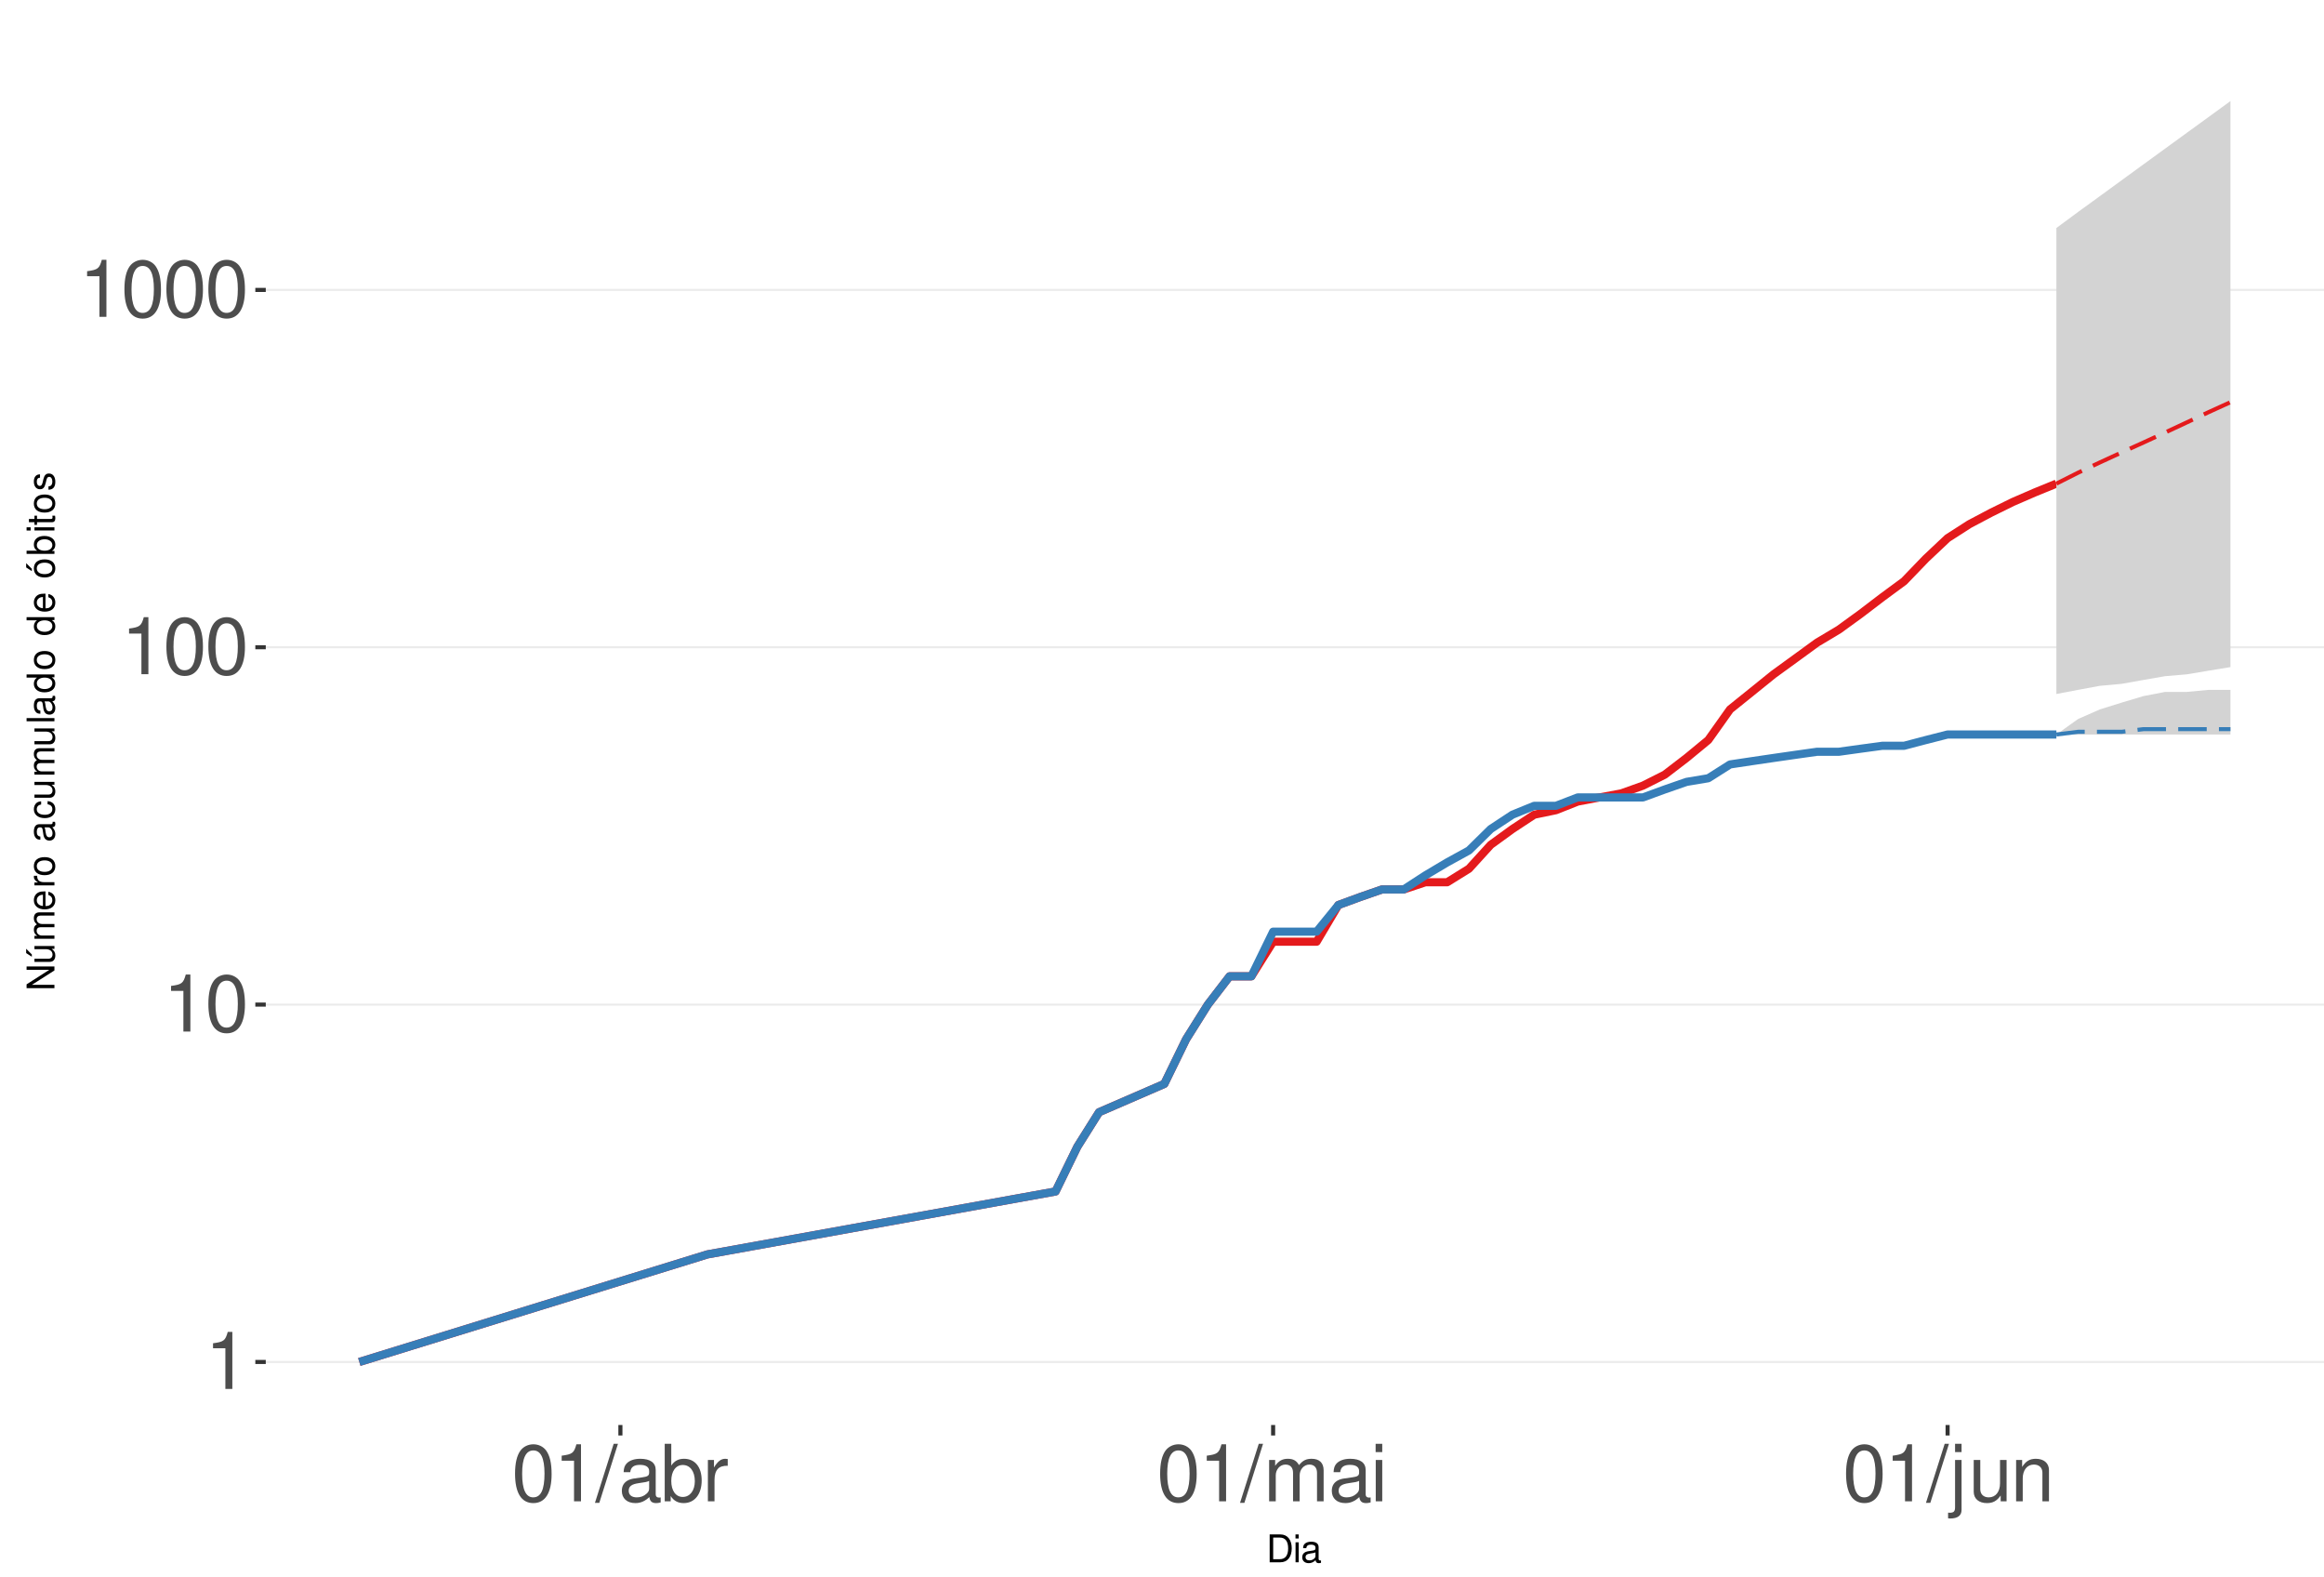
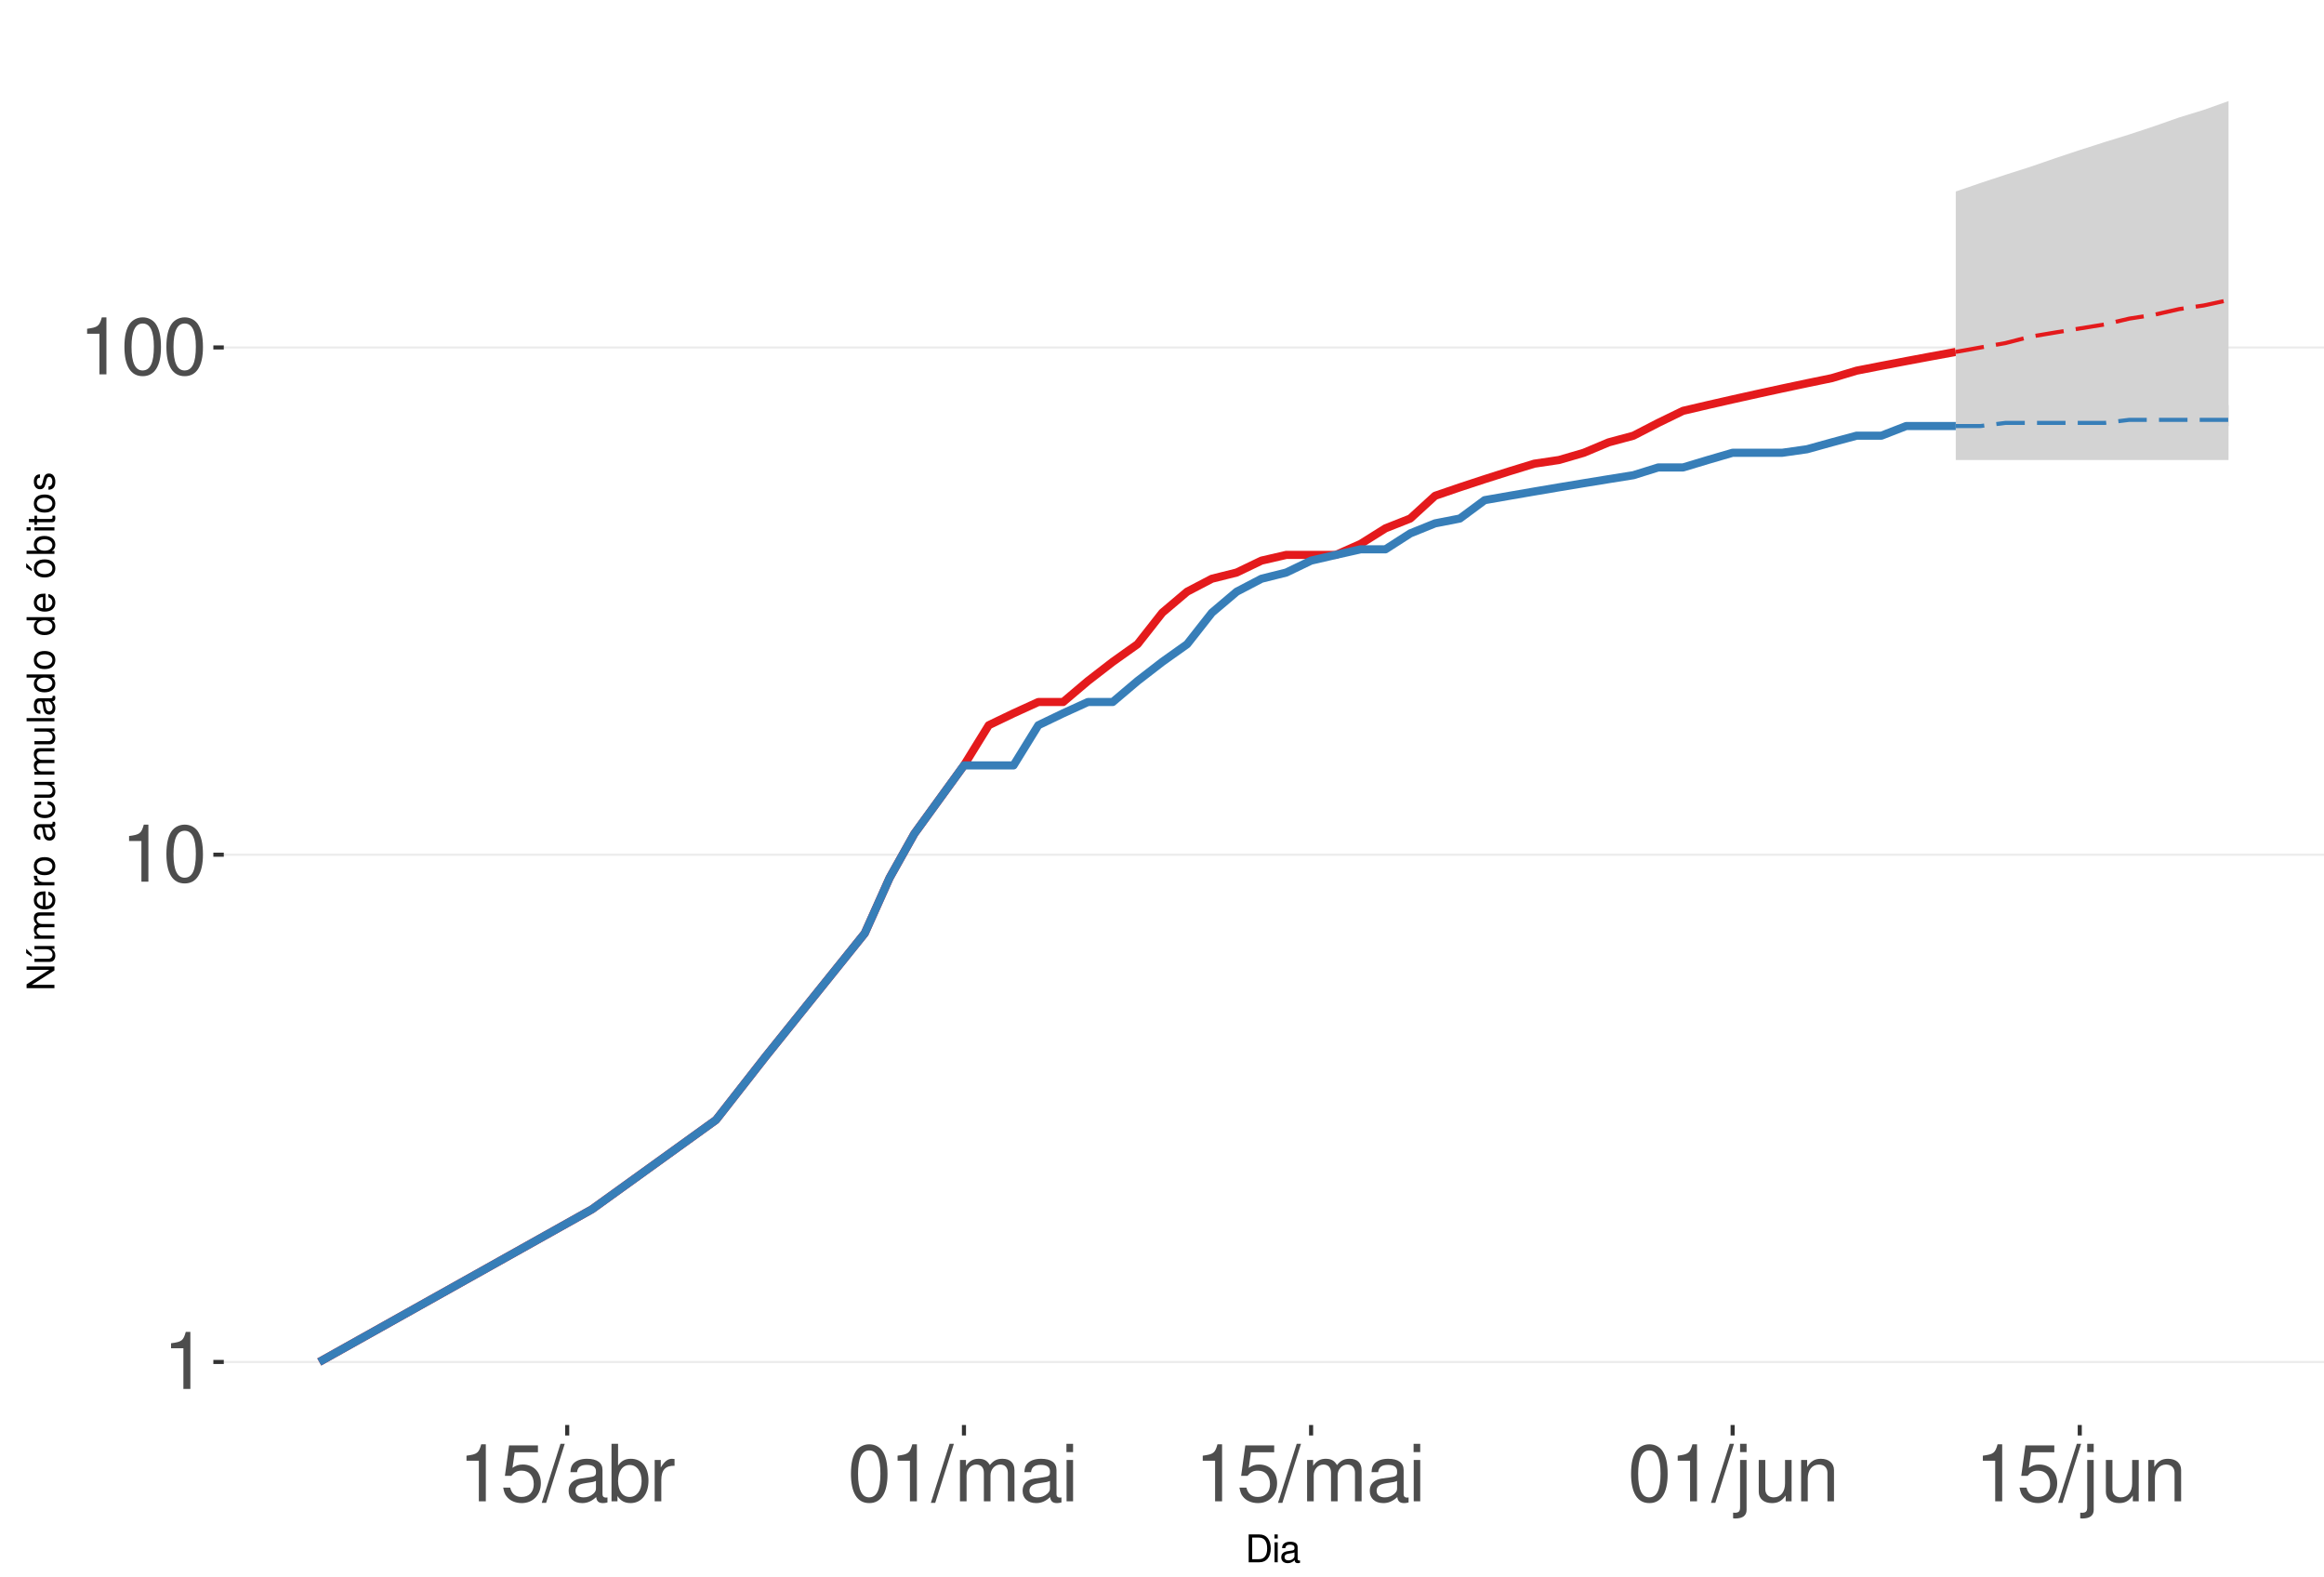
<svg xmlns="http://www.w3.org/2000/svg" xmlns:xlink="http://www.w3.org/1999/xlink" width="609pt" height="413pt" viewBox="0 0 609 413" version="1.1">
  <defs>
    <g>
      <symbol overflow="visible" id="glyph0-0">
        <path style="stroke:none;" d="" />
      </symbol>
      <symbol overflow="visible" id="glyph0-1">
        <path style="stroke:none;" d="M 5.344 -10.641 L 5.344 0 L 7.172 0 L 7.172 -14.938 L 5.969 -14.938 C 5.328 -12.641 4.922 -12.328 2.109 -11.953 L 2.109 -10.641 Z M 5.344 -10.641 " />
      </symbol>
      <symbol overflow="visible" id="glyph0-2">
        <path style="stroke:none;" d="M 5.688 -14.938 C 4.312 -14.938 3.078 -14.312 2.312 -13.297 C 1.359 -11.984 0.891 -10 0.891 -7.234 C 0.891 -2.188 2.547 0.469 5.688 0.469 C 8.781 0.469 10.469 -2.188 10.469 -7.109 C 10.469 -10 10.016 -11.938 9.047 -13.297 C 8.281 -14.328 7.062 -14.938 5.688 -14.938 Z M 5.688 -13.328 C 7.641 -13.328 8.609 -11.312 8.609 -7.266 C 8.609 -3.016 7.656 -1.031 5.641 -1.031 C 3.719 -1.031 2.75 -3.094 2.75 -7.203 C 2.75 -11.312 3.719 -13.328 5.688 -13.328 Z M 5.688 -13.328 " />
      </symbol>
      <symbol overflow="visible" id="glyph0-3">
+         <path style="stroke:none;" d="M 9.828 -14.641 L 2.266 -14.641 L 1.172 -6.672 L 2.844 -6.672 C 3.703 -7.688 4.406 -8.031 5.562 -8.031 C 7.516 -8.031 8.734 -6.688 8.734 -4.531 C 8.734 -2.422 7.516 -1.141 5.531 -1.141 C 3.953 -1.141 2.969 -1.938 2.547 -3.594 L 0.719 -3.594 C 0.969 -2.391 1.172 -1.812 1.609 -1.281 C 2.438 -0.172 3.922 0.469 5.578 0.469 C 8.531 0.469 10.594 -1.672 10.594 -4.766 C 10.594 -7.656 8.672 -9.641 5.859 -9.641 C 4.828 -9.641 4 -9.375 3.156 -8.766 L 3.734 -12.844 L 9.828 -12.844 Z M 9.828 -14.641 " />
+       </symbol>
+       <symbol overflow="visible" id="glyph0-4">
        <path style="stroke:none;" d="M 4.734 -15.062 L -0.172 0.406 L 0.969 0.406 L 5.859 -15.062 Z M 4.734 -15.062 " />
      </symbol>
-       <symbol overflow="visible" id="glyph0-4">
+       <symbol overflow="visible" id="glyph0-5">
        <path style="stroke:none;" d="M 11.047 -1.016 C 10.859 -0.969 10.781 -0.969 10.672 -0.969 C 10.078 -0.969 9.75 -1.281 9.75 -1.812 L 9.75 -8.188 C 9.75 -10.094 8.344 -11.141 5.688 -11.141 C 4.094 -11.141 2.828 -10.672 2.094 -9.875 C 1.594 -9.312 1.391 -8.703 1.344 -7.625 L 3.078 -7.625 C 3.219 -8.938 4 -9.547 5.625 -9.547 C 7.188 -9.547 8.031 -8.969 8.031 -7.938 L 8.031 -7.484 C 8.016 -6.734 7.641 -6.469 6.234 -6.281 C 3.797 -5.969 3.422 -5.891 2.766 -5.625 C 1.516 -5.078 0.875 -4.125 0.875 -2.734 C 0.875 -0.766 2.234 0.469 4.422 0.469 C 5.781 0.469 6.875 0 8.094 -1.109 C 8.219 0 8.766 0.469 9.875 0.469 C 10.25 0.469 10.469 0.438 11.047 0.297 Z M 8.031 -3.406 C 8.031 -2.828 7.875 -2.484 7.359 -2 C 6.656 -1.359 5.797 -1.031 4.797 -1.031 C 3.453 -1.031 2.672 -1.672 2.672 -2.766 C 2.672 -3.906 3.406 -4.484 5.266 -4.75 C 7.109 -5 7.453 -5.078 8.031 -5.344 Z M 8.031 -3.406 " />
      </symbol>
-       <symbol overflow="visible" id="glyph0-5">
+       <symbol overflow="visible" id="glyph0-6">
        <path style="stroke:none;" d="M 1.109 -15.062 L 1.109 0 L 2.672 0 L 2.672 -1.391 C 3.484 -0.125 4.578 0.469 6.094 0.469 C 8.938 0.469 10.797 -1.859 10.797 -5.453 C 10.797 -8.969 9.047 -11.141 6.172 -11.141 C 4.688 -11.141 3.641 -10.578 2.828 -9.359 L 2.828 -15.062 Z M 5.844 -9.516 C 7.766 -9.516 9 -7.844 9 -5.266 C 9 -2.812 7.719 -1.141 5.844 -1.141 C 4 -1.141 2.828 -2.781 2.828 -5.328 C 2.828 -7.875 4 -9.516 5.844 -9.516 Z M 5.844 -9.516 " />
      </symbol>
-       <symbol overflow="visible" id="glyph0-6">
+       <symbol overflow="visible" id="glyph0-7">
        <path style="stroke:none;" d="M 1.422 -10.828 L 1.422 0 L 3.156 0 L 3.156 -5.625 C 3.188 -8.219 4.25 -9.375 6.625 -9.312 L 6.625 -11.078 C 6.344 -11.109 6.172 -11.141 5.969 -11.141 C 4.859 -11.141 4 -10.469 3.016 -8.859 L 3.016 -10.828 Z M 1.422 -10.828 " />
      </symbol>
-       <symbol overflow="visible" id="glyph0-7">
+       <symbol overflow="visible" id="glyph0-8">
        <path style="stroke:none;" d="M 1.453 -10.828 L 1.453 0 L 3.188 0 L 3.188 -6.797 C 3.188 -8.359 4.312 -9.625 5.719 -9.625 C 7 -9.625 7.719 -8.844 7.719 -7.453 L 7.719 0 L 9.453 0 L 9.453 -6.797 C 9.453 -8.359 10.594 -9.625 12 -9.625 C 13.266 -9.625 14 -8.812 14 -7.453 L 14 0 L 15.734 0 L 15.734 -8.125 C 15.734 -10.062 14.625 -11.141 12.594 -11.141 C 11.156 -11.141 10.281 -10.703 9.281 -9.484 C 8.641 -10.641 7.766 -11.141 6.359 -11.141 C 4.922 -11.141 3.953 -10.594 3.031 -9.297 L 3.031 -10.828 Z M 1.453 -10.828 " />
      </symbol>
-       <symbol overflow="visible" id="glyph0-8">
+       <symbol overflow="visible" id="glyph0-9">
        <path style="stroke:none;" d="M 3.094 -10.828 L 1.391 -10.828 L 1.391 0 L 3.094 0 Z M 3.094 -15.062 L 1.359 -15.062 L 1.359 -12.891 L 3.094 -12.891 Z M 3.094 -15.062 " />
      </symbol>
-       <symbol overflow="visible" id="glyph0-9">
+       <symbol overflow="visible" id="glyph0-10">
        <path style="stroke:none;" d="M 1.453 -10.828 L 1.453 1.562 C 1.453 2.641 1.109 3 0.047 3 C -0.078 3 -0.141 3 -0.375 2.969 L -0.375 4.438 C -0.172 4.484 -0.062 4.5 0.203 4.5 C 2.141 4.5 3.156 3.734 3.156 2.25 L 3.156 -10.828 Z M 3.156 -15.062 L 1.453 -15.062 L 1.453 -12.891 L 3.156 -12.891 Z M 3.156 -15.062 " />
      </symbol>
-       <symbol overflow="visible" id="glyph0-10">
+       <symbol overflow="visible" id="glyph0-11">
        <path style="stroke:none;" d="M 9.953 0 L 9.953 -10.828 L 8.234 -10.828 L 8.234 -4.688 C 8.234 -2.484 7.078 -1.031 5.281 -1.031 C 3.922 -1.031 3.062 -1.859 3.062 -3.156 L 3.062 -10.828 L 1.344 -10.828 L 1.344 -2.484 C 1.344 -0.688 2.688 0.469 4.797 0.469 C 6.375 0.469 7.391 -0.078 8.406 -1.516 L 8.406 0 Z M 9.953 0 " />
      </symbol>
-       <symbol overflow="visible" id="glyph0-11">
+       <symbol overflow="visible" id="glyph0-12">
        <path style="stroke:none;" d="M 1.453 -10.828 L 1.453 0 L 3.188 0 L 3.188 -5.969 C 3.188 -8.188 4.344 -9.625 6.109 -9.625 C 7.484 -9.625 8.344 -8.797 8.344 -7.5 L 8.344 0 L 10.062 0 L 10.062 -8.188 C 10.062 -9.984 8.719 -11.141 6.625 -11.141 C 5.016 -11.141 3.984 -10.516 3.031 -9 L 3.031 -10.828 Z M 1.453 -10.828 " />
      </symbol>
      <symbol overflow="visible" id="glyph1-0">
        <path style="stroke:none;" d="" />
      </symbol>
      <symbol overflow="visible" id="glyph1-1">
        <path style="stroke:none;" d="M 0.891 0 L 3.703 0 C 5.547 0 6.672 -1.375 6.672 -3.656 C 6.672 -5.906 5.547 -7.297 3.703 -7.297 L 0.891 -7.297 Z M 1.812 -0.812 L 1.812 -6.469 L 3.547 -6.469 C 4.984 -6.469 5.734 -5.5 5.734 -3.641 C 5.734 -1.797 4.984 -0.812 3.547 -0.812 Z M 1.812 -0.812 " />
      </symbol>
      <symbol overflow="visible" id="glyph1-2">
        <path style="stroke:none;" d="M 1.5 -5.234 L 0.672 -5.234 L 0.672 0 L 1.5 0 Z M 1.5 -7.297 L 0.656 -7.297 L 0.656 -6.234 L 1.5 -6.234 Z M 1.5 -7.297 " />
      </symbol>
      <symbol overflow="visible" id="glyph1-3">
        <path style="stroke:none;" d="M 5.344 -0.484 C 5.266 -0.469 5.219 -0.469 5.172 -0.469 C 4.875 -0.469 4.719 -0.625 4.719 -0.875 L 4.719 -3.953 C 4.719 -4.891 4.047 -5.391 2.75 -5.391 C 1.984 -5.391 1.375 -5.172 1.016 -4.781 C 0.766 -4.516 0.672 -4.203 0.656 -3.688 L 1.484 -3.688 C 1.562 -4.328 1.938 -4.625 2.719 -4.625 C 3.484 -4.625 3.891 -4.344 3.891 -3.844 L 3.891 -3.625 C 3.875 -3.266 3.703 -3.125 3.016 -3.047 C 1.844 -2.891 1.656 -2.844 1.344 -2.719 C 0.734 -2.453 0.422 -2 0.422 -1.312 C 0.422 -0.375 1.078 0.234 2.141 0.234 C 2.797 0.234 3.328 0 3.922 -0.547 C 3.984 0 4.234 0.234 4.781 0.234 C 4.953 0.234 5.062 0.203 5.344 0.141 Z M 3.891 -1.656 C 3.891 -1.375 3.812 -1.203 3.562 -0.969 C 3.219 -0.656 2.812 -0.5 2.312 -0.5 C 1.672 -0.5 1.297 -0.812 1.297 -1.344 C 1.297 -1.891 1.656 -2.172 2.547 -2.297 C 3.438 -2.422 3.609 -2.453 3.891 -2.594 Z M 3.891 -1.656 " />
      </symbol>
      <symbol overflow="visible" id="glyph2-0">
        <path style="stroke:none;" d="" />
      </symbol>
      <symbol overflow="visible" id="glyph2-1">
        <path style="stroke:none;" d="M -7.297 -6.453 L -7.297 -5.578 L -1.328 -5.578 L -7.297 -1.766 L -7.297 -0.766 L 0 -0.766 L 0 -1.641 L -5.906 -1.641 L 0 -5.406 L 0 -6.453 Z M -7.297 -6.453 " />
      </symbol>
      <symbol overflow="visible" id="glyph2-2">
        <path style="stroke:none;" d="M 0 -4.812 L -5.234 -4.812 L -5.234 -3.984 L -2.266 -3.984 C -1.203 -3.984 -0.5 -3.438 -0.5 -2.562 C -0.5 -1.906 -0.906 -1.484 -1.531 -1.484 L -5.234 -1.484 L -5.234 -0.656 L -1.203 -0.656 C -0.328 -0.656 0.234 -1.297 0.234 -2.312 C 0.234 -3.094 -0.047 -3.578 -0.734 -4.062 L 0 -4.062 Z M -7.406 -2.953 L -5.922 -2 L -5.922 -2.594 L -7.406 -4.094 Z M -7.406 -2.953 " />
      </symbol>
      <symbol overflow="visible" id="glyph2-3">
        <path style="stroke:none;" d="M -5.234 -0.703 L 0 -0.703 L 0 -1.547 L -3.297 -1.547 C -4.047 -1.547 -4.656 -2.094 -4.656 -2.766 C -4.656 -3.391 -4.281 -3.734 -3.609 -3.734 L 0 -3.734 L 0 -4.578 L -3.297 -4.578 C -4.047 -4.578 -4.656 -5.125 -4.656 -5.812 C -4.656 -6.422 -4.266 -6.781 -3.609 -6.781 L 0 -6.781 L 0 -7.625 L -3.938 -7.625 C -4.875 -7.625 -5.391 -7.078 -5.391 -6.094 C -5.391 -5.406 -5.188 -4.984 -4.594 -4.484 C -5.156 -4.188 -5.391 -3.766 -5.391 -3.078 C -5.391 -2.375 -5.125 -1.906 -4.5 -1.469 L -5.234 -1.469 Z M -5.234 -0.703 " />
      </symbol>
      <symbol overflow="visible" id="glyph2-4">
        <path style="stroke:none;" d="M -2.344 -5.125 C -3.141 -5.125 -3.625 -5.062 -4.016 -4.922 C -4.875 -4.578 -5.391 -3.781 -5.391 -2.797 C -5.391 -1.344 -4.281 -0.406 -2.547 -0.406 C -0.812 -0.406 0.234 -1.297 0.234 -2.781 C 0.234 -3.984 -0.453 -4.812 -1.594 -5.016 L -1.594 -4.188 C -0.906 -3.953 -0.547 -3.484 -0.547 -2.812 C -0.547 -2.281 -0.781 -1.828 -1.219 -1.547 C -1.516 -1.344 -1.812 -1.281 -2.344 -1.266 Z M -3.016 -1.297 C -3.984 -1.359 -4.625 -1.953 -4.625 -2.797 C -4.625 -3.641 -3.953 -4.234 -3.016 -4.234 Z M -3.016 -1.297 " />
      </symbol>
      <symbol overflow="visible" id="glyph2-5">
        <path style="stroke:none;" d="M -5.234 -0.688 L 0 -0.688 L 0 -1.531 L -2.719 -1.531 C -3.984 -1.547 -4.547 -2.062 -4.516 -3.203 L -5.359 -3.203 C -5.375 -3.062 -5.391 -2.984 -5.391 -2.891 C -5.391 -2.344 -5.062 -1.938 -4.297 -1.453 L -5.234 -1.453 Z M -5.234 -0.688 " />
      </symbol>
      <symbol overflow="visible" id="glyph2-6">
        <path style="stroke:none;" d="M -5.391 -2.719 C -5.391 -1.234 -4.344 -0.359 -2.578 -0.359 C -0.812 -0.359 0.234 -1.234 0.234 -2.734 C 0.234 -4.203 -0.812 -5.094 -2.547 -5.094 C -4.359 -5.094 -5.391 -4.234 -5.391 -2.719 Z M -4.625 -2.734 C -4.625 -3.672 -3.844 -4.234 -2.547 -4.234 C -1.312 -4.234 -0.547 -3.656 -0.547 -2.734 C -0.547 -1.797 -1.312 -1.234 -2.578 -1.234 C -3.844 -1.234 -4.625 -1.797 -4.625 -2.734 Z M -4.625 -2.734 " />
      </symbol>
      <symbol overflow="visible" id="glyph2-7">
        <path style="stroke:none;" d="" />
      </symbol>
      <symbol overflow="visible" id="glyph2-8">
        <path style="stroke:none;" d="M -0.484 -5.344 C -0.469 -5.266 -0.469 -5.219 -0.469 -5.172 C -0.469 -4.875 -0.625 -4.719 -0.875 -4.719 L -3.953 -4.719 C -4.891 -4.719 -5.391 -4.047 -5.391 -2.75 C -5.391 -1.984 -5.172 -1.375 -4.781 -1.016 C -4.516 -0.766 -4.203 -0.672 -3.688 -0.656 L -3.688 -1.484 C -4.328 -1.562 -4.625 -1.938 -4.625 -2.719 C -4.625 -3.484 -4.344 -3.891 -3.844 -3.891 L -3.625 -3.891 C -3.266 -3.875 -3.125 -3.703 -3.047 -3.016 C -2.891 -1.844 -2.844 -1.656 -2.719 -1.344 C -2.453 -0.734 -2 -0.422 -1.312 -0.422 C -0.375 -0.422 0.234 -1.078 0.234 -2.141 C 0.234 -2.797 0 -3.328 -0.547 -3.922 C 0 -3.984 0.234 -4.234 0.234 -4.781 C 0.234 -4.953 0.203 -5.062 0.141 -5.344 Z M -1.656 -3.891 C -1.375 -3.891 -1.203 -3.812 -0.969 -3.562 C -0.656 -3.219 -0.5 -2.812 -0.5 -2.312 C -0.5 -1.672 -0.812 -1.297 -1.344 -1.297 C -1.891 -1.297 -2.172 -1.656 -2.297 -2.547 C -2.422 -3.438 -2.453 -3.609 -2.594 -3.891 Z M -1.656 -3.891 " />
      </symbol>
      <symbol overflow="visible" id="glyph2-9">
        <path style="stroke:none;" d="M -3.484 -4.703 C -3.984 -4.672 -4.312 -4.562 -4.609 -4.359 C -5.094 -4 -5.391 -3.375 -5.391 -2.641 C -5.391 -1.219 -4.266 -0.312 -2.531 -0.312 C -0.844 -0.312 0.234 -1.203 0.234 -2.625 C 0.234 -3.875 -0.516 -4.672 -1.797 -4.766 L -1.797 -3.938 C -0.953 -3.797 -0.547 -3.359 -0.547 -2.656 C -0.547 -1.734 -1.297 -1.188 -2.531 -1.188 C -3.844 -1.188 -4.625 -1.719 -4.625 -2.625 C -4.625 -3.328 -4.203 -3.766 -3.484 -3.875 Z M -3.484 -4.703 " />
      </symbol>
      <symbol overflow="visible" id="glyph2-10">
        <path style="stroke:none;" d="M 0 -4.812 L -5.234 -4.812 L -5.234 -3.984 L -2.266 -3.984 C -1.203 -3.984 -0.5 -3.438 -0.5 -2.562 C -0.5 -1.906 -0.906 -1.484 -1.531 -1.484 L -5.234 -1.484 L -5.234 -0.656 L -1.203 -0.656 C -0.328 -0.656 0.234 -1.297 0.234 -2.312 C 0.234 -3.094 -0.047 -3.578 -0.734 -4.062 L 0 -4.062 Z M 0 -4.812 " />
      </symbol>
      <symbol overflow="visible" id="glyph2-11">
        <path style="stroke:none;" d="M -7.297 -1.516 L -7.297 -0.688 L 0 -0.688 L 0 -1.516 Z M -7.297 -1.516 " />
      </symbol>
      <symbol overflow="visible" id="glyph2-12">
        <path style="stroke:none;" d="M -7.297 -4.953 L -7.297 -4.125 L -4.578 -4.125 C -5.109 -3.766 -5.391 -3.203 -5.391 -2.516 C -5.391 -1.156 -4.297 -0.266 -2.625 -0.266 C -0.859 -0.266 0.234 -1.125 0.234 -2.547 C 0.234 -3.266 -0.047 -3.766 -0.688 -4.203 L 0 -4.203 L 0 -4.953 Z M -4.609 -2.656 C -4.609 -3.547 -3.812 -4.125 -2.562 -4.125 C -1.344 -4.125 -0.547 -3.547 -0.547 -2.656 C -0.547 -1.734 -1.359 -1.125 -2.578 -1.125 C -3.797 -1.125 -4.609 -1.734 -4.609 -2.656 Z M -4.609 -2.656 " />
      </symbol>
      <symbol overflow="visible" id="glyph2-13">
        <path style="stroke:none;" d="M -5.391 -2.719 C -5.391 -1.234 -4.344 -0.359 -2.578 -0.359 C -0.812 -0.359 0.234 -1.234 0.234 -2.734 C 0.234 -4.203 -0.812 -5.094 -2.547 -5.094 C -4.359 -5.094 -5.391 -4.234 -5.391 -2.719 Z M -4.625 -2.734 C -4.625 -3.672 -3.844 -4.234 -2.547 -4.234 C -1.312 -4.234 -0.547 -3.656 -0.547 -2.734 C -0.547 -1.797 -1.312 -1.234 -2.578 -1.234 C -3.844 -1.234 -4.625 -1.797 -4.625 -2.734 Z M -7.406 -2.984 L -5.922 -2.016 L -5.922 -2.625 L -7.406 -4.109 Z M -7.406 -2.984 " />
      </symbol>
      <symbol overflow="visible" id="glyph2-14">
        <path style="stroke:none;" d="M -7.297 -0.547 L 0 -0.547 L 0 -1.297 L -0.672 -1.297 C -0.062 -1.688 0.234 -2.219 0.234 -2.953 C 0.234 -4.328 -0.906 -5.234 -2.641 -5.234 C -4.344 -5.234 -5.391 -4.375 -5.391 -2.984 C -5.391 -2.266 -5.125 -1.766 -4.531 -1.375 L -7.297 -1.375 Z M -4.609 -2.828 C -4.609 -3.766 -3.797 -4.359 -2.547 -4.359 C -1.359 -4.359 -0.547 -3.734 -0.547 -2.828 C -0.547 -1.938 -1.344 -1.375 -2.578 -1.375 C -3.812 -1.375 -4.609 -1.938 -4.609 -2.828 Z M -4.609 -2.828 " />
      </symbol>
      <symbol overflow="visible" id="glyph2-15">
        <path style="stroke:none;" d="M -5.234 -1.5 L -5.234 -0.672 L 0 -0.672 L 0 -1.5 Z M -7.297 -1.5 L -7.297 -0.656 L -6.234 -0.656 L -6.234 -1.5 Z M -7.297 -1.5 " />
      </symbol>
      <symbol overflow="visible" id="glyph2-16">
        <path style="stroke:none;" d="M -5.234 -2.547 L -5.234 -1.688 L -6.688 -1.688 L -6.688 -0.844 L -5.234 -0.844 L -5.234 -0.141 L -4.562 -0.141 L -4.562 -0.844 L -0.594 -0.844 C -0.062 -0.844 0.234 -1.203 0.234 -1.859 C 0.234 -2.078 0.203 -2.266 0.156 -2.547 L -0.547 -2.547 C -0.516 -2.422 -0.5 -2.312 -0.5 -2.141 C -0.5 -1.781 -0.594 -1.688 -0.969 -1.688 L -4.562 -1.688 L -4.562 -2.547 Z M -5.234 -2.547 " />
      </symbol>
      <symbol overflow="visible" id="glyph2-17">
        <path style="stroke:none;" d="M -3.781 -4.375 C -4.812 -4.375 -5.391 -3.688 -5.391 -2.484 C -5.391 -1.266 -4.766 -0.469 -3.797 -0.469 C -2.969 -0.469 -2.578 -0.891 -2.281 -2.125 L -2.094 -2.906 C -1.953 -3.484 -1.734 -3.719 -1.375 -3.719 C -0.875 -3.719 -0.547 -3.234 -0.547 -2.5 C -0.547 -2.047 -0.672 -1.672 -0.891 -1.453 C -1.047 -1.328 -1.188 -1.266 -1.562 -1.219 L -1.562 -0.344 C -0.344 -0.375 0.234 -1.062 0.234 -2.438 C 0.234 -3.75 -0.422 -4.594 -1.438 -4.594 C -2.203 -4.594 -2.641 -4.156 -2.891 -3.109 L -3.078 -2.312 C -3.234 -1.625 -3.453 -1.344 -3.828 -1.344 C -4.312 -1.344 -4.625 -1.766 -4.625 -2.453 C -4.625 -3.125 -4.328 -3.484 -3.781 -3.5 Z M -3.781 -4.375 " />
      </symbol>
    </g>
    <clipPath id="clip1">
-       <path d="M 69.645 9.961 L 609 9.961 L 609 373.328 L 69.645 373.328 Z M 69.645 9.961 " />
+       <path d="M 58.645 9.961 L 609 9.961 L 609 373.328 L 58.645 373.328 Z M 58.645 9.961 " />
    </clipPath>
    <clipPath id="clip2">
-       <path d="M 69.645 356 L 609 356 L 609 358 L 69.645 358 Z M 69.645 356 " />
+       <path d="M 58.645 356 L 609 356 L 609 358 L 58.645 358 Z M 58.645 356 " />
    </clipPath>
    <clipPath id="clip3">
-       <path d="M 69.645 262 L 609 262 L 609 264 L 69.645 264 Z M 69.645 262 " />
+       <path d="M 58.645 223 L 609 223 L 609 225 L 58.645 225 Z M 58.645 223 " />
    </clipPath>
    <clipPath id="clip4">
-       <path d="M 69.645 169 L 609 169 L 609 170 L 69.645 170 Z M 69.645 169 " />
-     </clipPath>
-     <clipPath id="clip5">
-       <path d="M 69.645 75 L 609 75 L 609 77 L 69.645 77 Z M 69.645 75 " />
+       <path d="M 58.645 90 L 609 90 L 609 92 L 58.645 92 Z M 58.645 90 " />
    </clipPath>
  </defs>
  <g id="surface333">
    <rect x="0" y="0" width="609" height="413" style="fill:rgb(100%,100%,100%);fill-opacity:1;stroke:none;" />
    <rect x="0" y="0" width="609" height="413" style="fill:rgb(100%,100%,100%);fill-opacity:1;stroke:none;" />
    <path style="fill:none;stroke-width:1.067;stroke-linecap:round;stroke-linejoin:round;stroke:rgb(100%,100%,100%);stroke-opacity:1;stroke-miterlimit:10;" d="M 0 413 L 609 413 L 609 0 L 0 0 Z M 0 413 " />
    <g clip-path="url(#clip1)" clip-rule="nonzero">
-       <path style=" stroke:none;fill-rule:nonzero;fill:rgb(100%,100%,100%);fill-opacity:1;" d="M 69.645 373.328 L 609 373.328 L 609 9.961 L 69.645 9.961 Z M 69.645 373.328 " />
+       <path style=" stroke:none;fill-rule:nonzero;fill:rgb(100%,100%,100%);fill-opacity:1;" d="M 58.645 373.328 L 609 373.328 L 609 9.961 L 58.645 9.961 Z M 58.645 373.328 " />
    </g>
    <g clip-path="url(#clip2)" clip-rule="nonzero">
-       <path style="fill:none;stroke-width:0.533;stroke-linecap:butt;stroke-linejoin:round;stroke:rgb(92.157%,92.157%,92.157%);stroke-opacity:1;stroke-miterlimit:10;" d="M 69.645 356.812 L 609 356.812 " />
+       <path style="fill:none;stroke-width:0.533;stroke-linecap:butt;stroke-linejoin:round;stroke:rgb(92.157%,92.157%,92.157%);stroke-opacity:1;stroke-miterlimit:10;" d="M 58.645 356.812 L 609 356.812 " />
    </g>
    <g clip-path="url(#clip3)" clip-rule="nonzero">
-       <path style="fill:none;stroke-width:0.533;stroke-linecap:butt;stroke-linejoin:round;stroke:rgb(92.157%,92.157%,92.157%);stroke-opacity:1;stroke-miterlimit:10;" d="M 69.645 263.191 L 609 263.191 " />
+       <path style="fill:none;stroke-width:0.533;stroke-linecap:butt;stroke-linejoin:round;stroke:rgb(92.157%,92.157%,92.157%);stroke-opacity:1;stroke-miterlimit:10;" d="M 58.645 223.922 L 609 223.922 " />
    </g>
    <g clip-path="url(#clip4)" clip-rule="nonzero">
-       <path style="fill:none;stroke-width:0.533;stroke-linecap:butt;stroke-linejoin:round;stroke:rgb(92.157%,92.157%,92.157%);stroke-opacity:1;stroke-miterlimit:10;" d="M 69.645 169.57 L 609 169.57 " />
-     </g>
-     <g clip-path="url(#clip5)" clip-rule="nonzero">
-       <path style="fill:none;stroke-width:0.533;stroke-linecap:butt;stroke-linejoin:round;stroke:rgb(92.157%,92.157%,92.157%);stroke-opacity:1;stroke-miterlimit:10;" d="M 69.645 75.949 L 609 75.949 " />
-     </g>
-     <path style="fill:none;stroke-width:2.134;stroke-linecap:butt;stroke-linejoin:round;stroke:rgb(89.412%,10.196%,10.98%);stroke-opacity:1;stroke-miterlimit:10;" d="M 94.16 356.812 L 185.383 328.629 L 276.605 312.145 L 282.309 300.445 L 288.008 291.375 L 305.113 283.961 L 310.816 272.266 L 316.516 263.191 L 322.219 255.777 L 327.918 255.777 L 333.621 246.707 L 345.023 246.707 L 350.727 237.094 L 356.426 235.008 L 362.129 233.023 L 367.828 233.023 L 373.531 231.133 L 379.234 231.133 L 384.934 227.594 L 390.637 221.328 L 396.336 217.188 L 402.039 213.434 L 407.738 212.254 L 413.441 209.996 L 419.141 208.91 L 424.844 207.855 L 430.547 205.82 L 436.246 202.949 L 441.949 198.574 L 447.648 193.879 L 453.352 185.852 L 459.051 181.266 L 464.754 176.66 L 470.457 172.52 L 476.156 168.367 L 481.859 164.961 L 487.559 160.824 L 493.262 156.473 L 498.961 152.277 L 504.664 146.355 L 510.367 140.984 L 516.066 137.328 L 521.77 134.312 L 527.469 131.508 L 533.172 129.035 L 538.871 126.703 " />
-     <path style=" stroke:none;fill-rule:nonzero;fill:rgb(82.745%,82.745%,82.745%);fill-opacity:1;" d="M 538.871 59.734 L 544.574 55.516 L 550.273 51.379 L 561.68 43.066 L 567.379 38.922 L 573.082 34.773 L 578.781 30.637 L 584.484 26.48 L 584.484 174.766 L 578.781 175.703 L 573.082 176.66 L 567.379 177.145 L 561.68 178.137 L 555.977 179.152 L 550.273 179.672 L 544.574 180.727 L 538.871 181.812 Z M 538.871 59.734 " />
-     <path style="fill:none;stroke-width:1.067;stroke-linecap:butt;stroke-linejoin:round;stroke:rgb(89.412%,10.196%,10.98%);stroke-opacity:1;stroke-dasharray:7.469,3.201;stroke-miterlimit:10;" d="M 538.871 126.703 L 544.574 123.832 L 550.273 121.148 L 555.977 118.52 L 561.68 115.938 L 567.379 113.305 L 573.082 110.645 L 578.781 107.965 L 584.484 105.371 " />
-     <path style="fill:none;stroke-width:2.134;stroke-linecap:butt;stroke-linejoin:round;stroke:rgb(21.569%,49.412%,72.157%);stroke-opacity:1;stroke-miterlimit:10;" d="M 94.16 356.812 L 185.383 328.629 L 276.605 312.145 L 282.309 300.445 L 288.008 291.375 L 305.113 283.961 L 310.816 272.266 L 316.516 263.191 L 322.219 255.777 L 327.918 255.777 L 333.621 244.082 L 345.023 244.082 L 350.727 237.094 L 356.426 235.008 L 362.129 233.023 L 367.828 233.023 L 373.531 229.324 L 379.234 225.934 L 384.934 222.805 L 390.637 217.188 L 396.336 213.434 L 402.039 211.109 L 407.738 211.109 L 413.441 208.91 L 430.547 208.91 L 436.246 206.824 L 441.949 204.84 L 447.648 203.887 L 453.352 200.27 L 459.051 199.414 L 464.754 198.574 L 470.457 197.754 L 476.156 196.949 L 481.859 196.949 L 487.559 196.156 L 493.262 195.383 L 498.961 195.383 L 504.664 193.879 L 510.367 192.426 L 538.871 192.426 " />
-     <path style=" stroke:none;fill-rule:nonzero;fill:rgb(82.745%,82.745%,82.745%);fill-opacity:1;" d="M 538.871 192.426 L 544.574 188.355 L 550.273 185.852 L 555.977 184.07 L 561.68 182.367 L 567.379 181.266 L 573.082 181.266 L 578.781 180.727 L 584.484 180.727 L 584.484 192.426 Z M 538.871 192.426 " />
-     <path style="fill:none;stroke-width:1.067;stroke-linecap:butt;stroke-linejoin:round;stroke:rgb(21.569%,49.412%,72.157%);stroke-opacity:1;stroke-dasharray:7.469,3.201;stroke-miterlimit:10;" d="M 538.871 192.426 L 544.574 191.719 L 555.977 191.719 L 561.68 191.023 L 584.484 191.023 " />
-     <g style="fill:rgb(30.196%,30.196%,30.196%);fill-opacity:1;">
-       <use xlink:href="#glyph0-1" x="53.715" y="363.866" />
-     </g>
-     <g style="fill:rgb(30.196%,30.196%,30.196%);fill-opacity:1;">
-       <use xlink:href="#glyph0-1" x="42.715" y="270.245" />
-       <use xlink:href="#glyph0-2" x="53.715" y="270.245" />
-     </g>
-     <g style="fill:rgb(30.196%,30.196%,30.196%);fill-opacity:1;">
-       <use xlink:href="#glyph0-1" x="31.715" y="176.624" />
-       <use xlink:href="#glyph0-2" x="42.715" y="176.624" />
-       <use xlink:href="#glyph0-2" x="53.715" y="176.624" />
-     </g>
-     <g style="fill:rgb(30.196%,30.196%,30.196%);fill-opacity:1;">
-       <use xlink:href="#glyph0-1" x="20.715" y="83.003" />
-       <use xlink:href="#glyph0-2" x="31.715" y="83.003" />
-       <use xlink:href="#glyph0-2" x="42.715" y="83.003" />
-       <use xlink:href="#glyph0-2" x="53.715" y="83.003" />
-     </g>
-     <path style="fill:none;stroke-width:1.067;stroke-linecap:butt;stroke-linejoin:round;stroke:rgb(20%,20%,20%);stroke-opacity:1;stroke-miterlimit:10;" d="M 66.906 356.812 L 69.645 356.812 " />
-     <path style="fill:none;stroke-width:1.067;stroke-linecap:butt;stroke-linejoin:round;stroke:rgb(20%,20%,20%);stroke-opacity:1;stroke-miterlimit:10;" d="M 66.906 263.191 L 69.645 263.191 " />
-     <path style="fill:none;stroke-width:1.067;stroke-linecap:butt;stroke-linejoin:round;stroke:rgb(20%,20%,20%);stroke-opacity:1;stroke-miterlimit:10;" d="M 66.906 169.57 L 69.645 169.57 " />
-     <path style="fill:none;stroke-width:1.067;stroke-linecap:butt;stroke-linejoin:round;stroke:rgb(20%,20%,20%);stroke-opacity:1;stroke-miterlimit:10;" d="M 66.906 75.949 L 69.645 75.949 " />
-     <path style="fill:none;stroke-width:1.067;stroke-linecap:butt;stroke-linejoin:round;stroke:rgb(20%,20%,20%);stroke-opacity:1;stroke-miterlimit:10;" d="M 162.578 376.07 L 162.578 373.328 " />
-     <path style="fill:none;stroke-width:1.067;stroke-linecap:butt;stroke-linejoin:round;stroke:rgb(20%,20%,20%);stroke-opacity:1;stroke-miterlimit:10;" d="M 333.621 376.07 L 333.621 373.328 " />
-     <path style="fill:none;stroke-width:1.067;stroke-linecap:butt;stroke-linejoin:round;stroke:rgb(20%,20%,20%);stroke-opacity:1;stroke-miterlimit:10;" d="M 510.367 376.07 L 510.367 373.328 " />
-     <g style="fill:rgb(30.196%,30.196%,30.196%);fill-opacity:1;">
-       <use xlink:href="#glyph0-2" x="134.078" y="393.315" />
-       <use xlink:href="#glyph0-1" x="145.078" y="393.315" />
-       <use xlink:href="#glyph0-3" x="156.078" y="393.315" />
-       <use xlink:href="#glyph0-4" x="162.078" y="393.315" />
-       <use xlink:href="#glyph0-5" x="173.078" y="393.315" />
-       <use xlink:href="#glyph0-6" x="184.078" y="393.315" />
-     </g>
-     <g style="fill:rgb(30.196%,30.196%,30.196%);fill-opacity:1;">
-       <use xlink:href="#glyph0-2" x="303.121" y="393.315" />
-       <use xlink:href="#glyph0-1" x="314.121" y="393.315" />
-       <use xlink:href="#glyph0-3" x="325.121" y="393.315" />
-       <use xlink:href="#glyph0-7" x="331.121" y="393.315" />
-       <use xlink:href="#glyph0-4" x="348.121" y="393.315" />
-       <use xlink:href="#glyph0-8" x="359.121" y="393.315" />
-     </g>
-     <g style="fill:rgb(30.196%,30.196%,30.196%);fill-opacity:1;">
-       <use xlink:href="#glyph0-2" x="482.867" y="393.315" />
-       <use xlink:href="#glyph0-1" x="493.867" y="393.315" />
-       <use xlink:href="#glyph0-3" x="504.867" y="393.315" />
-       <use xlink:href="#glyph0-9" x="510.867" y="393.315" />
-       <use xlink:href="#glyph0-10" x="515.867" y="393.315" />
-       <use xlink:href="#glyph0-11" x="526.867" y="393.315" />
+       <path style="fill:none;stroke-width:0.533;stroke-linecap:butt;stroke-linejoin:round;stroke:rgb(92.157%,92.157%,92.157%);stroke-opacity:1;stroke-miterlimit:10;" d="M 58.645 91.027 L 609 91.027 " />
+     </g>
+     <path style="fill:none;stroke-width:2.134;stroke-linecap:butt;stroke-linejoin:round;stroke:rgb(89.412%,10.196%,10.98%);stroke-opacity:1;stroke-miterlimit:10;" d="M 83.66 356.812 L 155.137 316.809 L 187.625 293.406 L 200.621 276.805 L 226.609 244.504 L 233.109 230 L 239.605 218.418 L 252.602 200.52 L 259.098 189.996 L 265.598 186.875 L 272.094 183.914 L 278.594 183.914 L 285.09 178.414 L 291.586 173.395 L 298.086 168.773 L 304.582 160.516 L 311.082 155.012 L 317.578 151.617 L 324.074 149.992 L 330.574 146.871 L 337.07 145.371 L 350.066 145.371 L 356.566 142.484 L 363.062 138.41 L 369.559 135.844 L 376.059 129.891 L 382.555 127.668 L 389.055 125.531 L 395.551 123.469 L 402.047 121.48 L 408.547 120.512 L 415.043 118.617 L 421.543 115.891 L 428.039 114.141 L 434.535 110.793 L 441.035 107.633 L 447.531 106.113 L 454.031 104.633 L 460.527 103.191 L 467.023 101.781 L 473.523 100.406 L 480.02 99.066 L 486.52 97.109 L 493.016 95.84 L 499.516 94.598 L 506.012 93.383 L 512.508 92.195 " />
+     <path style=" stroke:none;fill-rule:nonzero;fill:rgb(82.745%,82.745%,82.745%);fill-opacity:1;" d="M 512.508 50.164 L 519.008 47.934 L 525.504 45.785 L 532.004 43.715 L 538.5 41.473 L 544.996 39.312 L 551.496 37.23 L 557.992 35.219 L 564.492 33.066 L 570.988 30.785 L 577.484 28.789 L 583.984 26.48 L 583.984 120.512 L 512.508 120.512 Z M 512.508 50.164 " />
+     <path style="fill:none;stroke-width:1.067;stroke-linecap:butt;stroke-linejoin:round;stroke:rgb(89.412%,10.196%,10.98%);stroke-opacity:1;stroke-dasharray:7.469,3.201;stroke-miterlimit:10;" d="M 512.508 92.195 L 519.008 91.027 L 525.504 89.887 L 532.004 88.211 L 538.5 87.121 L 544.996 86.055 L 551.496 85.004 L 557.992 83.465 L 564.492 82.461 L 570.988 80.988 L 577.484 80.027 L 583.984 78.613 " />
+     <path style="fill:none;stroke-width:2.134;stroke-linecap:butt;stroke-linejoin:round;stroke:rgb(21.569%,49.412%,72.157%);stroke-opacity:1;stroke-miterlimit:10;" d="M 83.66 356.812 L 155.137 316.809 L 187.625 293.406 L 200.621 276.805 L 226.609 244.504 L 233.109 230 L 239.605 218.418 L 252.602 200.52 L 265.598 200.52 L 272.094 189.996 L 278.594 186.875 L 285.09 183.914 L 291.586 183.914 L 298.086 178.414 L 304.582 173.395 L 311.082 168.773 L 317.578 160.516 L 324.074 155.012 L 330.574 151.617 L 337.07 149.992 L 343.57 146.871 L 350.066 145.371 L 356.566 143.91 L 363.062 143.91 L 369.559 139.738 L 376.059 137.113 L 382.555 135.844 L 389.055 131.031 L 395.551 129.891 L 402.047 128.77 L 408.547 127.668 L 415.043 126.59 L 421.543 125.531 L 428.039 124.492 L 434.535 122.465 L 441.035 122.465 L 447.531 120.512 L 454.031 118.617 L 467.023 118.617 L 473.523 117.695 L 480.02 115.891 L 486.52 114.141 L 493.016 114.141 L 499.516 111.613 L 512.508 111.613 " />
+     <path style=" stroke:none;fill-rule:nonzero;fill:rgb(82.745%,82.745%,82.745%);fill-opacity:1;" d="M 512.508 111.613 L 519.008 110.793 L 525.504 109.191 L 532.004 108.406 L 538.5 107.633 L 544.996 107.633 L 551.496 106.867 L 557.992 106.867 L 564.492 106.113 L 583.984 106.113 L 583.984 111.613 Z M 512.508 111.613 " />
+     <path style="fill:none;stroke-width:1.067;stroke-linecap:butt;stroke-linejoin:round;stroke:rgb(21.569%,49.412%,72.157%);stroke-opacity:1;stroke-dasharray:7.469,3.201;stroke-miterlimit:10;" d="M 512.508 111.613 L 519.008 111.613 L 525.504 110.793 L 551.496 110.793 L 557.992 109.988 L 583.984 109.988 " />
+     <g style="fill:rgb(30.196%,30.196%,30.196%);fill-opacity:1;">
+       <use xlink:href="#glyph0-1" x="42.715" y="363.866" />
+     </g>
+     <g style="fill:rgb(30.196%,30.196%,30.196%);fill-opacity:1;">
+       <use xlink:href="#glyph0-1" x="31.715" y="230.976" />
+       <use xlink:href="#glyph0-2" x="42.715" y="230.976" />
+     </g>
+     <g style="fill:rgb(30.196%,30.196%,30.196%);fill-opacity:1;">
+       <use xlink:href="#glyph0-1" x="20.715" y="98.081" />
+       <use xlink:href="#glyph0-2" x="31.715" y="98.081" />
+       <use xlink:href="#glyph0-2" x="42.715" y="98.081" />
+     </g>
+     <path style="fill:none;stroke-width:1.067;stroke-linecap:butt;stroke-linejoin:round;stroke:rgb(20%,20%,20%);stroke-opacity:1;stroke-miterlimit:10;" d="M 55.906 356.812 L 58.645 356.812 " />
+     <path style="fill:none;stroke-width:1.067;stroke-linecap:butt;stroke-linejoin:round;stroke:rgb(20%,20%,20%);stroke-opacity:1;stroke-miterlimit:10;" d="M 55.906 223.922 L 58.645 223.922 " />
+     <path style="fill:none;stroke-width:1.067;stroke-linecap:butt;stroke-linejoin:round;stroke:rgb(20%,20%,20%);stroke-opacity:1;stroke-miterlimit:10;" d="M 55.906 91.027 L 58.645 91.027 " />
+     <path style="fill:none;stroke-width:1.067;stroke-linecap:butt;stroke-linejoin:round;stroke:rgb(20%,20%,20%);stroke-opacity:1;stroke-miterlimit:10;" d="M 148.637 376.07 L 148.637 373.328 " />
+     <path style="fill:none;stroke-width:1.067;stroke-linecap:butt;stroke-linejoin:round;stroke:rgb(20%,20%,20%);stroke-opacity:1;stroke-miterlimit:10;" d="M 252.602 376.07 L 252.602 373.328 " />
+     <path style="fill:none;stroke-width:1.067;stroke-linecap:butt;stroke-linejoin:round;stroke:rgb(20%,20%,20%);stroke-opacity:1;stroke-miterlimit:10;" d="M 343.57 376.07 L 343.57 373.328 " />
+     <path style="fill:none;stroke-width:1.067;stroke-linecap:butt;stroke-linejoin:round;stroke:rgb(20%,20%,20%);stroke-opacity:1;stroke-miterlimit:10;" d="M 454.031 376.07 L 454.031 373.328 " />
+     <path style="fill:none;stroke-width:1.067;stroke-linecap:butt;stroke-linejoin:round;stroke:rgb(20%,20%,20%);stroke-opacity:1;stroke-miterlimit:10;" d="M 544.996 376.07 L 544.996 373.328 " />
+     <g style="fill:rgb(30.196%,30.196%,30.196%);fill-opacity:1;">
+       <use xlink:href="#glyph0-1" x="120.137" y="393.315" />
+       <use xlink:href="#glyph0-3" x="131.137" y="393.315" />
+       <use xlink:href="#glyph0-4" x="142.137" y="393.315" />
+       <use xlink:href="#glyph0-5" x="148.137" y="393.315" />
+       <use xlink:href="#glyph0-6" x="159.137" y="393.315" />
+       <use xlink:href="#glyph0-7" x="170.137" y="393.315" />
+     </g>
+     <g style="fill:rgb(30.196%,30.196%,30.196%);fill-opacity:1;">
+       <use xlink:href="#glyph0-2" x="222.102" y="393.315" />
+       <use xlink:href="#glyph0-1" x="233.102" y="393.315" />
+       <use xlink:href="#glyph0-4" x="244.102" y="393.315" />
+       <use xlink:href="#glyph0-8" x="250.102" y="393.315" />
+       <use xlink:href="#glyph0-5" x="267.102" y="393.315" />
+       <use xlink:href="#glyph0-9" x="278.102" y="393.315" />
+     </g>
+     <g style="fill:rgb(30.196%,30.196%,30.196%);fill-opacity:1;">
+       <use xlink:href="#glyph0-1" x="313.07" y="393.315" />
+       <use xlink:href="#glyph0-3" x="324.07" y="393.315" />
+       <use xlink:href="#glyph0-4" x="335.07" y="393.315" />
+       <use xlink:href="#glyph0-8" x="341.07" y="393.315" />
+       <use xlink:href="#glyph0-5" x="358.07" y="393.315" />
+       <use xlink:href="#glyph0-9" x="369.07" y="393.315" />
+     </g>
+     <g style="fill:rgb(30.196%,30.196%,30.196%);fill-opacity:1;">
+       <use xlink:href="#glyph0-2" x="426.531" y="393.315" />
+       <use xlink:href="#glyph0-1" x="437.531" y="393.315" />
+       <use xlink:href="#glyph0-4" x="448.531" y="393.315" />
+       <use xlink:href="#glyph0-10" x="454.531" y="393.315" />
+       <use xlink:href="#glyph0-11" x="459.531" y="393.315" />
+       <use xlink:href="#glyph0-12" x="470.531" y="393.315" />
+     </g>
+     <g style="fill:rgb(30.196%,30.196%,30.196%);fill-opacity:1;">
+       <use xlink:href="#glyph0-1" x="517.496" y="393.315" />
+       <use xlink:href="#glyph0-3" x="528.496" y="393.315" />
+       <use xlink:href="#glyph0-4" x="539.496" y="393.315" />
+       <use xlink:href="#glyph0-10" x="545.496" y="393.315" />
+       <use xlink:href="#glyph0-11" x="550.496" y="393.315" />
+       <use xlink:href="#glyph0-12" x="561.496" y="393.315" />
    </g>
    <g style="fill:rgb(0%,0%,0%);fill-opacity:1;">
-       <use xlink:href="#glyph1-1" x="331.824" y="409.29" />
-       <use xlink:href="#glyph1-2" x="338.824" y="409.29" />
-       <use xlink:href="#glyph1-3" x="340.824" y="409.29" />
+       <use xlink:href="#glyph1-1" x="326.324" y="409.29" />
+       <use xlink:href="#glyph1-2" x="333.324" y="409.29" />
+       <use xlink:href="#glyph1-3" x="335.324" y="409.29" />
    </g>
    <g style="fill:rgb(0%,0%,0%);fill-opacity:1;">
      <use xlink:href="#glyph2-1" x="14.263" y="259.645" />
      <use xlink:href="#glyph2-2" x="14.263" y="252.645" />
      <use xlink:href="#glyph2-3" x="14.263" y="246.645" />
      <use xlink:href="#glyph2-4" x="14.263" y="238.645" />
      <use xlink:href="#glyph2-5" x="14.263" y="232.645" />
      <use xlink:href="#glyph2-6" x="14.263" y="229.645" />
      <use xlink:href="#glyph2-7" x="14.263" y="223.645" />
      <use xlink:href="#glyph2-8" x="14.263" y="220.645" />
      <use xlink:href="#glyph2-9" x="14.263" y="214.645" />
      <use xlink:href="#glyph2-10" x="14.263" y="209.645" />
      <use xlink:href="#glyph2-3" x="14.263" y="203.645" />
      <use xlink:href="#glyph2-10" x="14.263" y="195.645" />
      <use xlink:href="#glyph2-11" x="14.263" y="189.645" />
      <use xlink:href="#glyph2-8" x="14.263" y="187.645" />
      <use xlink:href="#glyph2-12" x="14.263" y="181.645" />
      <use xlink:href="#glyph2-6" x="14.263" y="175.645" />
      <use xlink:href="#glyph2-7" x="14.263" y="169.645" />
      <use xlink:href="#glyph2-12" x="14.263" y="166.645" />
      <use xlink:href="#glyph2-4" x="14.263" y="160.645" />
      <use xlink:href="#glyph2-7" x="14.263" y="154.645" />
      <use xlink:href="#glyph2-13" x="14.263" y="151.645" />
      <use xlink:href="#glyph2-14" x="14.263" y="145.645" />
      <use xlink:href="#glyph2-15" x="14.263" y="139.645" />
      <use xlink:href="#glyph2-16" x="14.263" y="137.645" />
      <use xlink:href="#glyph2-6" x="14.263" y="134.645" />
      <use xlink:href="#glyph2-17" x="14.263" y="128.645" />
    </g>
  </g>
</svg>
